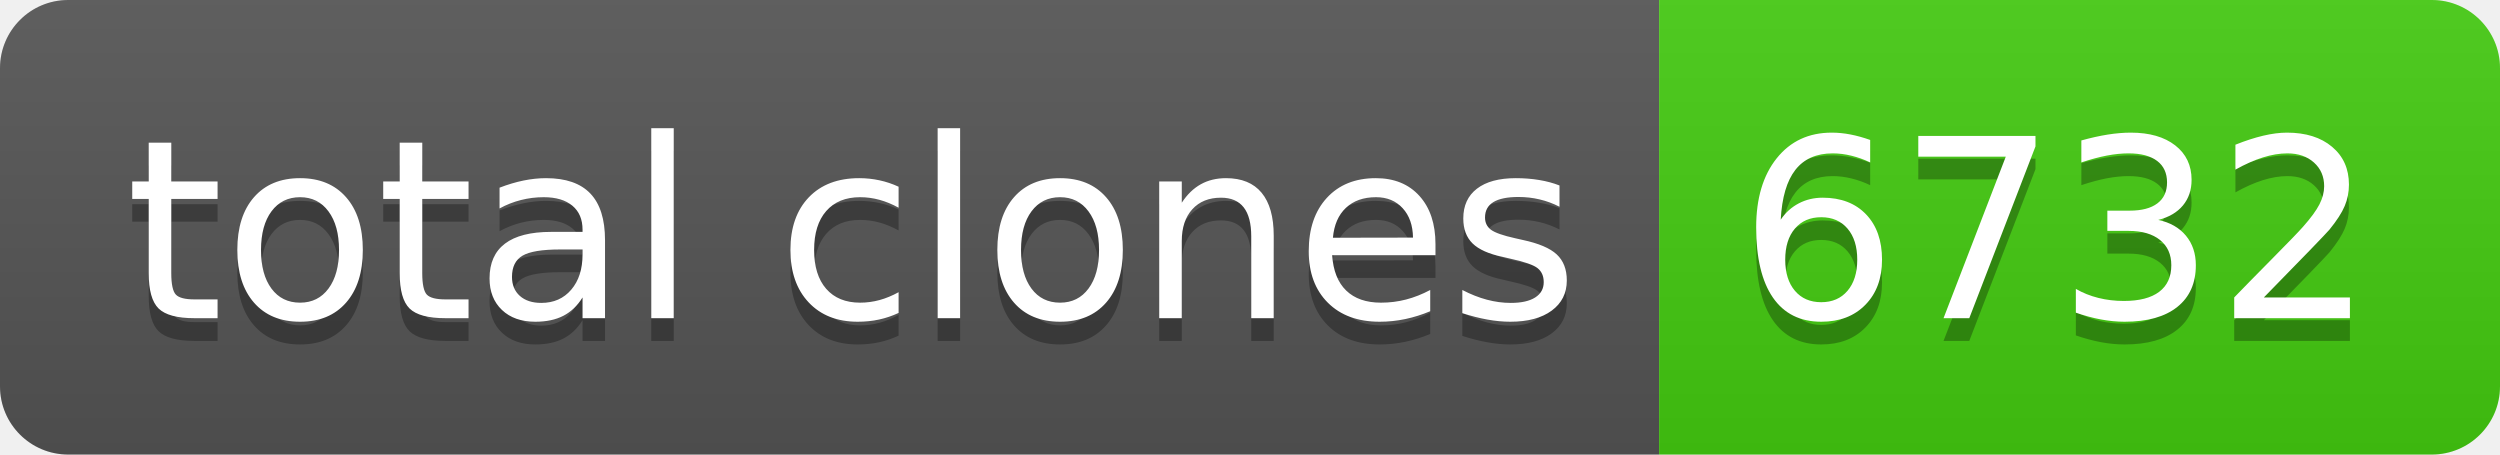
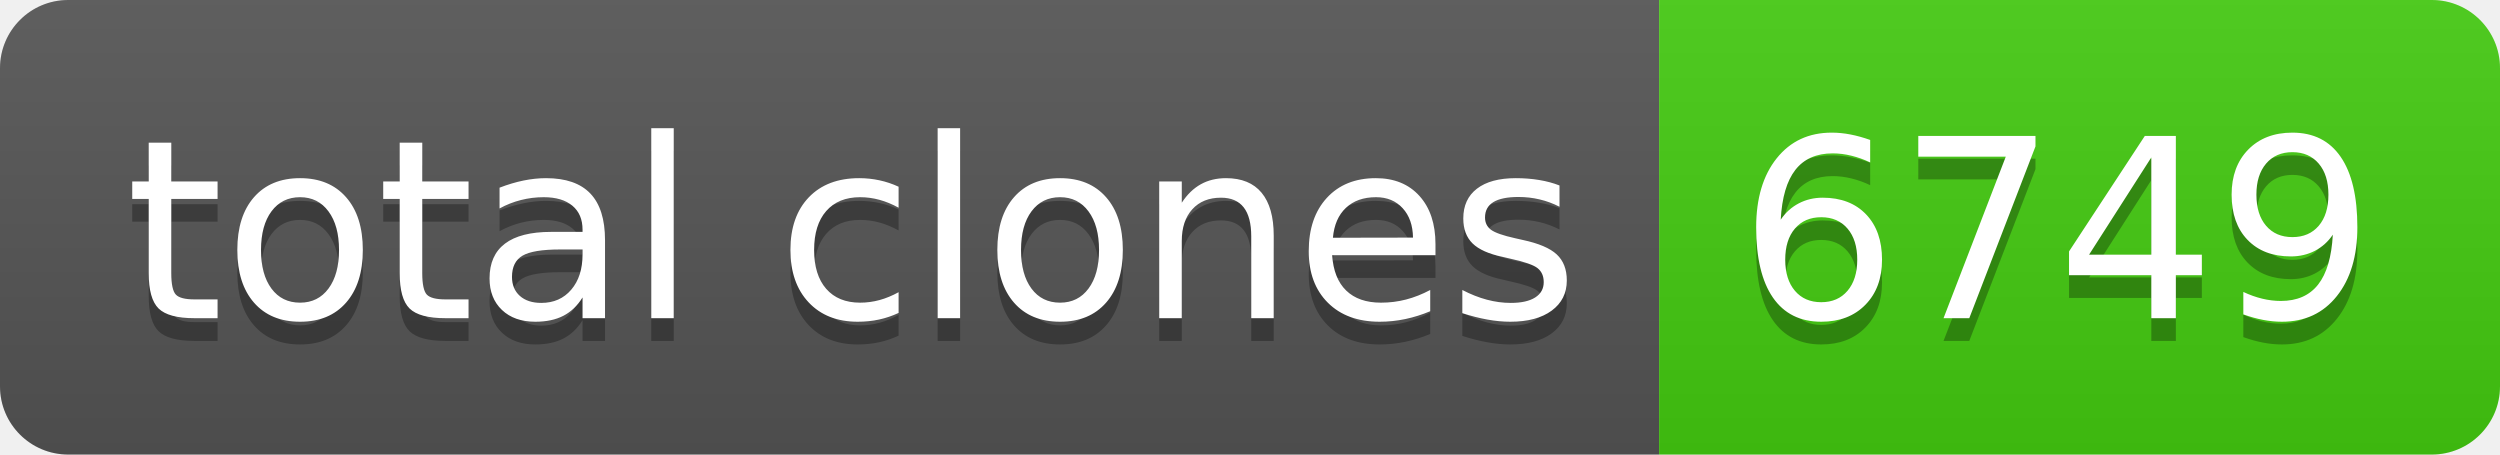
- <svg xmlns="http://www.w3.org/2000/svg" width="110" height="20" role="img" aria-label="total clones: 6732">
+ <svg xmlns="http://www.w3.org/2000/svg" width="110" height="20" role="img" aria-label="total clones: 6749">
  <linearGradient id="s" x2="0" y2="100%">
    <stop offset="0" stop-color="#bbb" stop-opacity=".1" />
    <stop offset="1" stop-opacity=".1" />
  </linearGradient>
  <clipPath id="r">
    <rect width="110" height="20" rx="3" fill="#fff" />
  </clipPath>
  <g clip-path="url(#r)">
    <rect width="73" height="20" fill="#555" />
    <rect x="73" width="37" height="20" fill="#4c1" />
    <rect width="110" height="20" fill="url(#s)" />
  </g>
  <g fill="#fff" text-anchor="middle" font-family="Verdana,Geneva,DejaVu Sans,sans-serif" text-rendering="geometricPrecision" font-size="110">
    <text aria-hidden="true" x="375" y="150" fill="#010101" fill-opacity=".3" transform="scale(.1)" textLength="630">total clones</text>
    <text x="375" y="140" transform="scale(.1)" fill="#fff" textLength="630">total clones</text>
-     <text aria-hidden="true" x="905" y="150" fill="#010101" fill-opacity=".3" transform="scale(.1)" textLength="270">6732</text>
-     <text x="905" y="140" transform="scale(.1)" fill="#fff" textLength="270">6732</text>
+     <text aria-hidden="true" x="905" y="150" fill="#010101" fill-opacity=".3" transform="scale(.1)" textLength="270">6749</text>
+     <text x="905" y="140" transform="scale(.1)" fill="#fff" textLength="270">6749</text>
  </g>
</svg>
